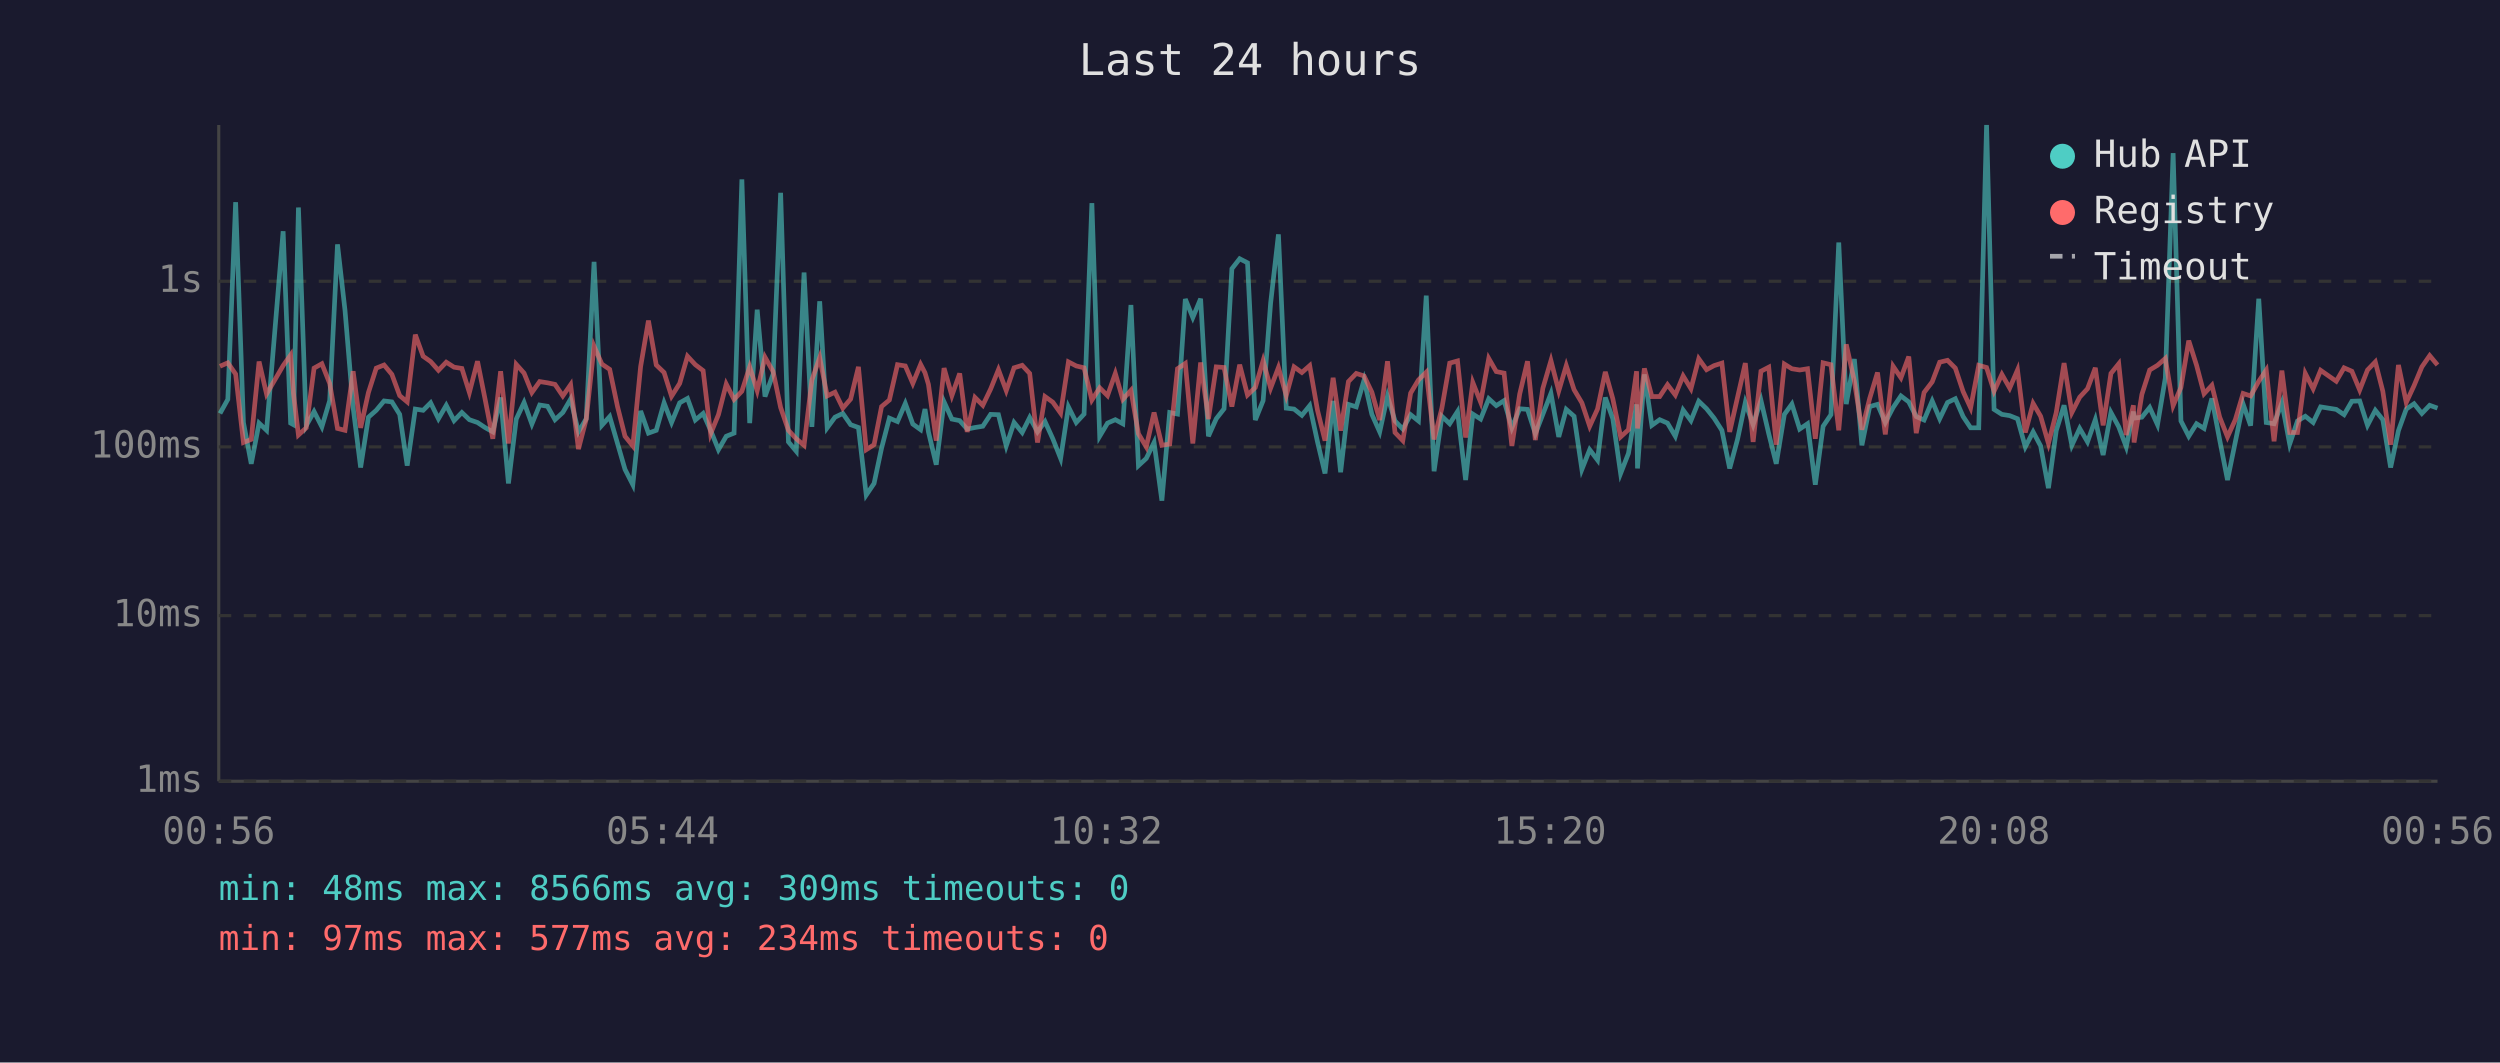
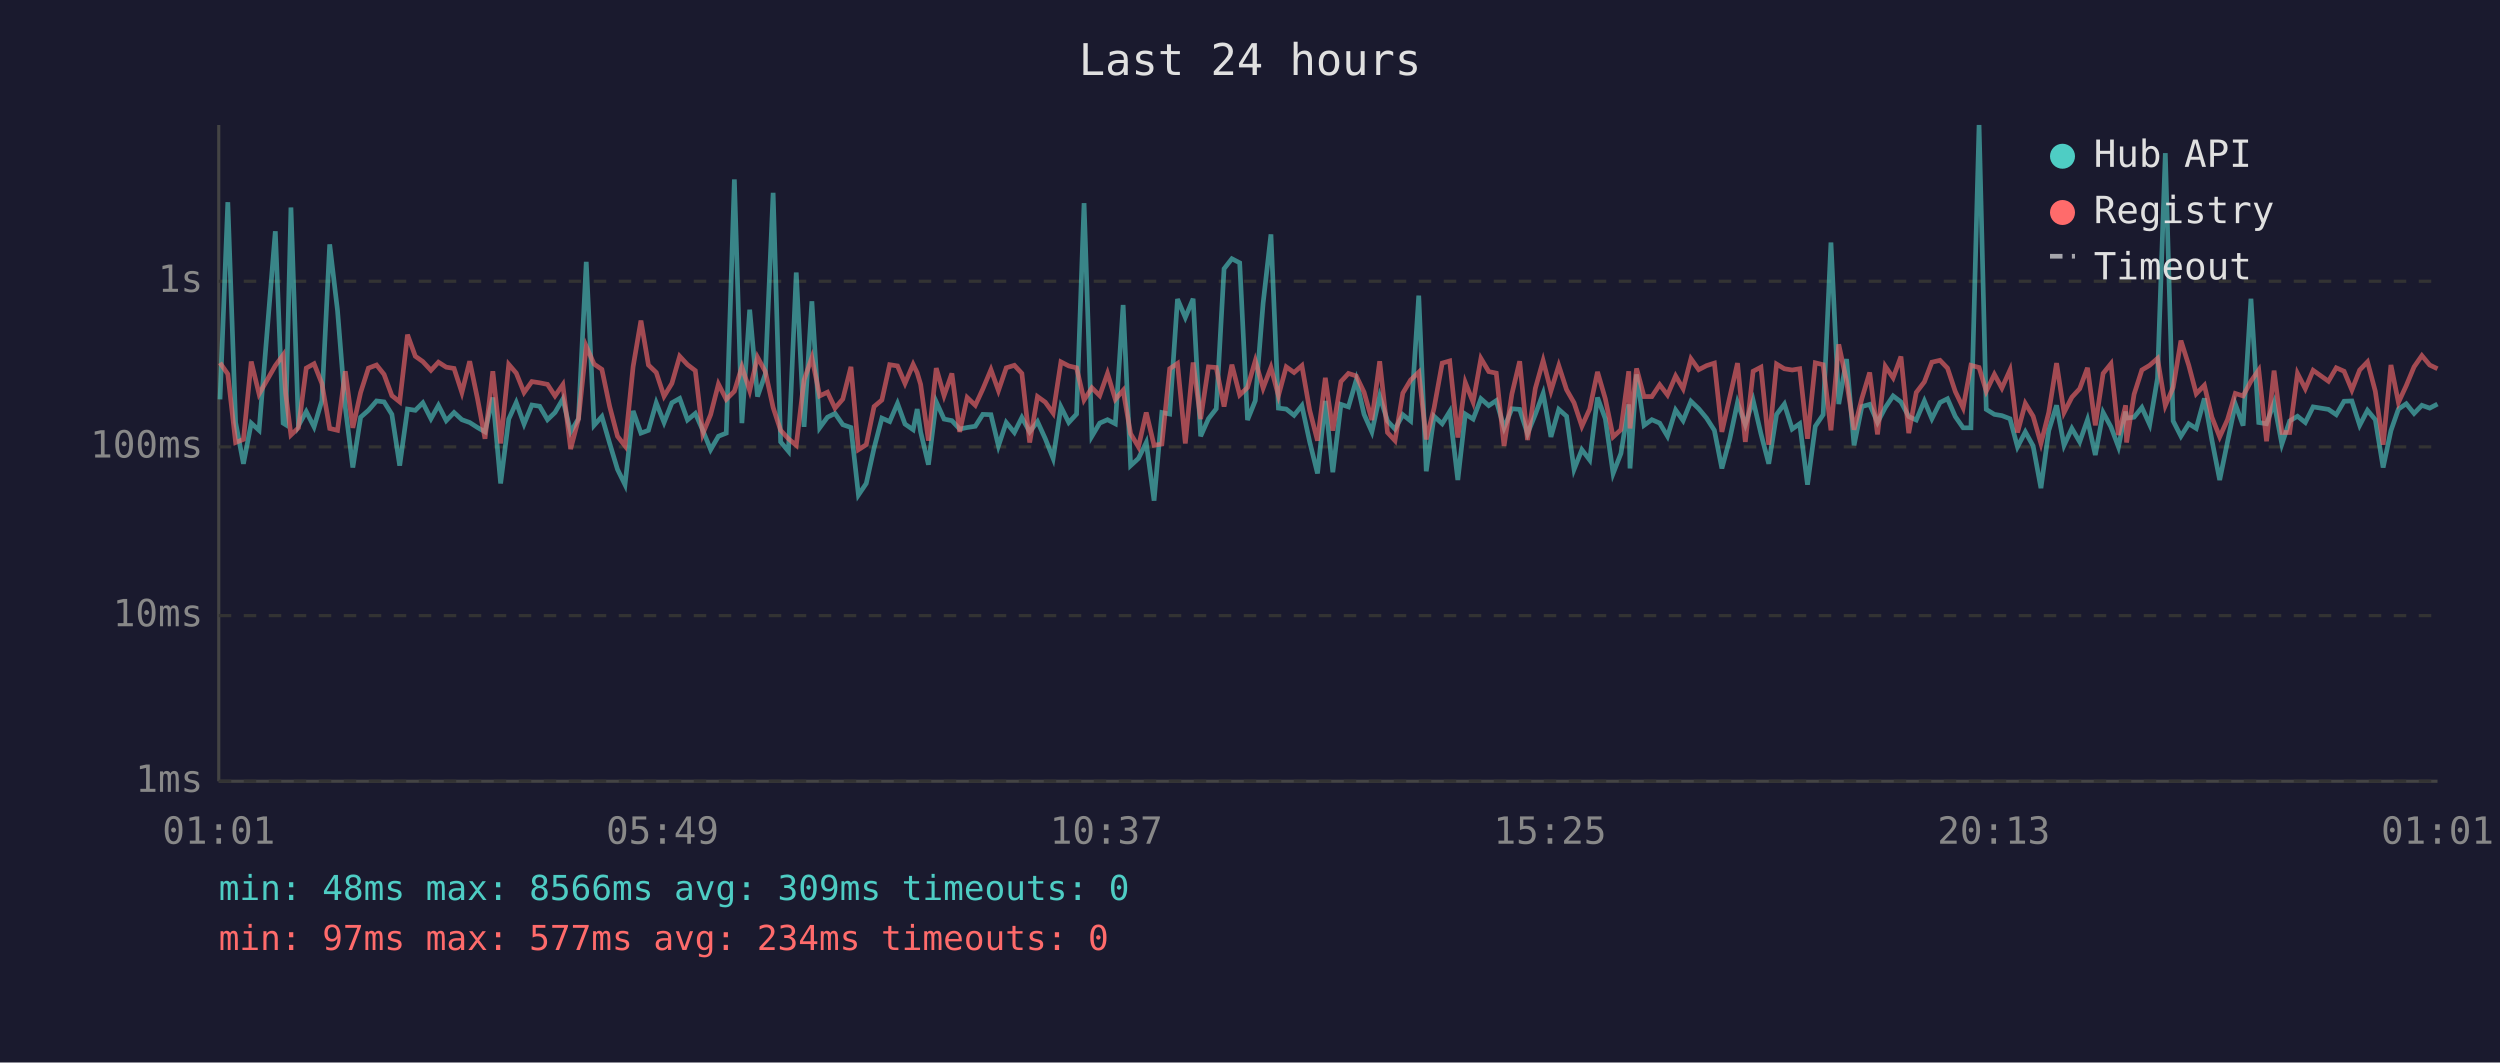
<svg xmlns="http://www.w3.org/2000/svg" viewBox="0 0 800 340" font-family="monospace" font-size="12">
  <rect width="800" height="340" fill="#1a1a2e" />
  <text x="400" y="24" fill="#e0e0e0" font-size="14" text-anchor="middle">Last 24 hours</text>
  <line x1="70" y1="40" x2="70" y2="250" stroke="#444" stroke-width="1" />
  <line x1="70" y1="250" x2="780" y2="250" stroke="#444" stroke-width="1" />
  <line x1="70" y1="250" x2="780" y2="250" stroke="#333" stroke-width="1" stroke-dasharray="4" />
  <text x="65" y="250" fill="#888" text-anchor="end" dominant-baseline="middle">1ms</text>
  <line x1="70" y1="197" x2="780" y2="197" stroke="#333" stroke-width="1" stroke-dasharray="4" />
  <text x="65" y="197" fill="#888" text-anchor="end" dominant-baseline="middle">10ms</text>
  <line x1="70" y1="143" x2="780" y2="143" stroke="#333" stroke-width="1" stroke-dasharray="4" />
  <text x="65" y="143" fill="#888" text-anchor="end" dominant-baseline="middle">100ms</text>
  <line x1="70" y1="90" x2="780" y2="90" stroke="#333" stroke-width="1" stroke-dasharray="4" />
  <text x="65" y="90" fill="#888" text-anchor="end" dominant-baseline="middle">1s</text>
-   <text x="70" y="270" fill="#888" text-anchor="middle">00:56</text>
-   <text x="212" y="270" fill="#888" text-anchor="middle">05:44</text>
-   <text x="354" y="270" fill="#888" text-anchor="middle">10:32</text>
-   <text x="496" y="270" fill="#888" text-anchor="middle">15:20</text>
-   <text x="638" y="270" fill="#888" text-anchor="middle">20:08</text>
-   <text x="780" y="270" fill="#888" text-anchor="middle">00:56</text>
-   <polyline points="70.4,132.3 72.9,127.8 75.4,64.7 77.9,135.2 80.4,148.4 82.9,135.4 85.3,137.7 90.6,74.0 93.0,135.4 93.9,135.9 95.5,66.4 98.0,136.2 100.5,131.7 103.0,136.6 105.5,128.2 108.0,78.2 110.4,99.3 113.0,130.4 115.4,149.6 117.9,133.5 120.4,131.3 122.9,128.3 125.4,128.6 127.9,132.6 130.3,149.0 132.9,130.9 135.4,131.3 137.8,128.9 140.3,134.0 142.8,129.7 145.3,134.6 147.8,132.0 150.2,134.3 152.8,135.2 155.2,136.8 157.7,138.2 160.2,127.2 162.7,154.7 165.2,134.1 167.7,128.8 170.2,135.7 172.7,129.6 175.2,130.0 177.6,134.3 180.1,132.0 182.6,127.7 185.1,138.2 187.6,134.0 190.1,83.8 192.6,136.1 195.1,133.3 197.6,141.9 200.0,150.2 202.5,155.1 205.0,131.5 207.5,138.6 210.0,137.7 212.5,128.9 214.9,135.2 217.5,128.9 220.0,127.5 222.5,134.4 225.0,132.3 227.4,137.7 229.9,143.9 232.4,139.6 234.9,138.6 237.4,57.4 239.9,135.4 242.3,99.1 244.8,126.9 247.4,119.7 249.8,61.7 252.3,141.4 254.8,144.4 257.3,87.2 259.8,136.6 262.3,96.4 264.7,136.9 267.2,133.5 269.7,132.3 272.2,135.9 274.7,136.8 277.2,158.4 279.7,154.7 282.1,143.4 284.6,133.8 287.2,134.9 289.7,129.1 292.1,135.7 294.6,137.5 296.0,130.9 297.1,138.2 299.6,148.7 302.1,128.6 304.6,134.1 307.1,134.6 309.5,137.3 312.0,136.8 314.5,136.4 317.0,132.6 319.5,132.7 322.0,142.7 324.5,135.2 327.1,138.4 329.5,133.6 332.0,138.2 334.4,134.9 336.9,140.4 339.4,146.7 341.9,130.2 344.4,135.2 346.9,132.5 349.4,65.0 351.9,139.6 354.4,135.4 356.9,134.3 359.3,135.6 361.9,97.6 364.3,149.0 366.8,146.7 369.3,141.6 371.8,160.2 374.3,132.0 376.8,132.5 379.3,95.7 381.7,101.6 384.2,95.6 386.7,139.6 389.2,134.0 391.7,130.8 394.2,86.0 396.7,82.8 399.2,84.1 401.7,134.4 404.2,128.2 406.6,97.0 409.1,75.0 411.6,130.6 414.1,130.9 416.6,132.9 419.1,129.8 421.6,141.4 424.0,151.5 426.6,128.3 429.0,151.1 431.5,129.4 434.0,130.2 436.5,121.6 439.0,132.6 441.5,138.2 444.0,126.8 446.4,134.7 448.9,137.3 451.4,132.7 453.9,134.7 456.4,94.6 458.9,150.8 461.4,133.2 463.9,135.6 466.4,131.7 469.0,153.6 471.3,132.5 473.8,134.1 476.4,127.6 478.8,129.8 481.3,128.2 483.8,136.9 486.3,130.8 488.8,131.0 491.3,138.8 493.7,132.6 496.3,125.9 498.8,139.8 501.2,131.0 503.7,133.2 506.2,150.2 508.7,143.9 511.2,147.2 513.7,127.2 516.1,134.0 518.6,151.5 521.1,145.1 523.7,129.4 524.0,149.9 526.2,119.8 528.6,136.1 531.1,134.3 533.6,135.4 536.1,139.6 538.6,131.2 541.1,134.6 543.6,128.4 546.1,130.8 548.5,133.8 551.0,137.7 553.5,149.9 556.0,140.6 558.5,128.8 561.0,135.9 563.5,128.1 566.0,138.8 568.4,148.4 571.0,132.6 573.4,129.3 575.9,137.3 578.4,135.6 580.9,155.1 583.4,136.4 585.9,132.7 588.4,77.6 590.8,129.3 593.4,114.9 595.8,142.5 598.3,130.1 600.8,129.4 603.3,135.2 605.8,130.4 608.3,126.7 610.8,128.6 613.2,133.3 615.7,134.4 618.3,128.3 620.7,134.0 623.2,128.8 625.7,127.6 628.2,133.3 630.6,136.9 633.2,136.9 635.7,40.0 638.1,131.0 640.6,132.6 643.1,133.0 645.6,134.0 648.1,143.0 650.6,138.2 653.0,142.7 655.5,156.2 658.0,137.8 660.5,129.7 663.0,142.5 665.5,137.1 668.0,141.4 670.5,134.3 673.0,145.6 675.5,132.0 678.0,136.6 680.4,143.0 682.7,131.7 682.9,133.8 685.4,133.5 687.9,130.4 690.4,135.9 692.9,121.0 695.4,49.0 697.9,134.7 700.4,139.6 702.9,135.6 705.3,137.1 707.8,127.5 710.3,140.8 712.8,153.6 715.3,141.4 717.8,129.3 720.2,136.2 722.8,95.6 725.2,135.2 727.7,135.6 730.2,128.9 732.7,142.1 735.2,134.7 737.7,133.2 740.2,135.2 742.6,130.2 747.6,131.0 750.1,132.7 752.6,128.4 755.1,128.3 757.6,136.1 760.1,131.3 762.5,134.3 765.0,149.6 767.5,137.8 770.0,130.9 772.5,129.2 775.0,132.3 777.5,129.7 780.0,130.6" fill="none" stroke="#4ecdc4" stroke-width="1.5" opacity="0.6" />
-   <polyline points="70.4,117.2 72.9,116.1 75.4,119.7 77.9,141.6 80.4,140.6 82.9,115.7 85.3,126.1 90.6,117.0 93.0,113.6 93.9,125.8 95.5,139.2 98.0,136.9 100.5,117.8 103.0,116.4 105.5,122.7 108.0,137.1 110.4,137.7 113.0,118.8 115.4,136.9 117.9,125.6 120.4,117.8 122.9,116.8 125.4,119.8 127.9,126.6 130.3,128.6 132.9,107.1 135.4,114.0 137.8,115.7 140.3,118.5 142.8,115.9 145.3,117.5 147.8,117.9 150.2,125.6 152.8,115.6 155.2,127.6 157.7,140.4 160.2,118.8 162.7,141.9 165.2,116.6 167.7,119.4 170.2,125.6 172.7,122.1 175.2,122.5 177.6,123.0 180.1,126.7 182.6,123.1 185.1,143.7 187.6,134.1 190.1,110.8 192.6,116.5 195.1,118.2 197.6,130.1 200.0,139.6 202.5,142.7 205.0,117.3 207.5,102.6 210.0,116.8 212.5,119.2 214.9,126.8 217.5,122.7 220.0,114.0 222.5,116.7 225.0,118.6 227.4,138.8 229.9,132.7 232.4,122.9 234.9,127.8 237.4,125.2 239.9,117.4 242.3,125.0 244.8,114.3 247.4,118.9 249.8,130.4 252.3,137.7 254.8,140.4 257.3,142.5 259.8,121.6 262.3,114.4 264.7,126.7 267.2,125.5 269.7,130.6 272.2,127.7 274.7,117.4 277.2,143.9 279.7,142.3 282.1,130.1 284.6,128.0 287.2,116.7 289.7,117.1 292.1,122.7 294.6,116.6 296.0,119.3 297.1,123.0 299.6,141.0 302.1,117.8 304.6,126.6 307.1,119.5 309.5,138.2 312.0,127.2 314.5,129.7 317.0,124.5 319.5,118.3 322.0,125.0 324.5,117.7 327.1,116.9 329.5,119.5 332.0,141.6 334.4,126.9 336.9,128.7 339.4,132.2 341.9,115.8 344.4,117.1 346.9,117.7 349.4,128.0 351.9,124.1 354.4,126.6 356.9,119.5 359.3,127.8 361.9,124.9 364.3,138.8 366.8,143.0 369.3,132.0 371.8,142.5 374.3,142.1 376.8,118.0 379.3,116.3 381.7,141.9 384.2,116.0 386.7,134.1 389.2,117.4 391.7,117.6 394.2,130.1 396.7,116.7 399.2,126.4 401.7,124.0 404.2,115.4 406.6,124.2 409.1,117.6 411.6,126.6 414.1,117.4 416.6,119.2 419.1,117.0 421.6,131.3 424.0,141.0 426.6,120.9 429.0,137.8 431.5,122.1 434.0,119.5 436.5,120.3 439.0,125.5 441.5,134.4 444.0,115.6 446.4,138.4 448.9,141.0 451.4,125.8 453.9,121.6 456.4,119.1 458.9,140.6 461.4,130.6 463.9,116.2 466.4,115.5 469.0,140.0 471.3,122.4 473.8,128.7 476.4,114.7 478.8,118.9 481.3,119.4 483.8,142.7 486.3,126.1 488.8,115.6 491.3,140.8 493.7,124.3 496.3,115.4 498.8,125.1 501.2,117.0 503.7,124.7 506.2,128.9 508.7,136.4 511.2,130.9 513.7,119.0 516.1,127.6 518.6,139.8 521.1,137.5 523.7,118.8 524.0,137.1 526.2,117.9 528.6,126.9 531.1,126.9 533.6,123.1 536.1,126.4 538.6,120.3 541.1,124.4 543.6,114.8 546.1,118.3 548.5,117.0 551.0,116.2 553.5,138.2 556.0,127.2 558.5,116.2 561.0,141.4 563.5,118.8 566.0,117.5 568.4,142.3 571.0,116.5 573.4,118.0 575.9,118.4 578.4,118.0 580.9,140.4 583.4,116.1 585.9,116.7 588.4,137.7 590.8,110.2 593.4,122.0 595.8,137.5 598.3,127.5 600.8,119.2 603.3,139.0 605.8,117.2 608.3,120.9 610.8,114.1 613.2,138.6 615.7,125.6 618.3,122.2 620.7,115.9 623.2,115.3 625.7,117.8 628.2,125.3 630.6,130.5 633.2,116.9 635.7,117.6 638.1,125.2 640.6,119.8 643.1,124.2 645.6,118.4 648.1,138.4 650.6,129.1 653.0,133.2 655.5,141.9 658.0,132.0 660.5,116.2 663.0,132.0 665.5,127.1 668.0,124.4 670.5,117.7 673.0,136.1 675.5,119.5 678.0,116.4 680.4,139.2 682.7,129.7 682.9,141.6 685.4,126.2 687.9,118.4 690.4,116.9 692.9,114.7 695.4,129.8 697.9,124.0 700.4,109.0 702.9,116.9 705.3,126.0 707.8,123.3 710.3,133.5 712.8,139.8 715.3,134.3 717.8,125.9 720.2,126.7 722.8,122.0 725.2,118.4 727.7,141.2 730.2,118.6 732.7,138.4 735.2,138.4 737.7,119.5 740.2,124.4 742.6,118.5 747.6,122.0 750.1,117.7 752.6,118.8 755.1,124.8 757.6,118.4 760.1,115.8 762.5,125.2 765.0,142.3 767.5,116.8 770.0,128.8 772.5,123.4 775.0,117.4 777.5,113.8 780.0,116.8" fill="none" stroke="#ff6b6b" stroke-width="1.5" opacity="0.6" />
+   <text x="70" y="270" fill="#888" text-anchor="middle">01:01</text>
+   <text x="212" y="270" fill="#888" text-anchor="middle">05:49</text>
+   <text x="354" y="270" fill="#888" text-anchor="middle">10:37</text>
+   <text x="496" y="270" fill="#888" text-anchor="middle">15:25</text>
+   <text x="638" y="270" fill="#888" text-anchor="middle">20:13</text>
+   <text x="780" y="270" fill="#888" text-anchor="middle">01:01</text>
+   <polyline points="70.4,127.8 72.9,64.7 75.4,135.2 77.9,148.4 80.4,135.4 82.9,137.7 88.1,74.0 90.6,135.4 91.4,135.9 93.1,66.4 95.5,136.2 98.0,131.7 100.5,136.6 103.0,128.2 105.5,78.2 108.0,99.3 110.5,130.4 112.9,149.6 115.4,133.5 117.9,131.3 120.5,128.3 122.9,128.6 125.4,132.6 127.9,149.0 130.4,130.9 132.9,131.3 135.3,128.9 137.9,134.0 140.3,129.7 142.8,134.6 145.3,132.0 147.8,134.3 150.3,135.2 152.8,136.8 155.2,138.2 157.7,127.2 160.2,154.7 162.8,134.1 165.2,128.8 167.7,135.7 170.2,129.6 172.7,130.0 175.2,134.3 177.6,132.0 180.1,127.7 182.6,138.2 185.1,134.0 187.6,83.8 190.1,136.1 192.6,133.3 195.1,141.9 197.6,150.2 200.0,155.1 202.6,131.5 205.1,138.6 207.5,137.7 210.0,128.9 212.5,135.2 215.0,128.9 217.5,127.5 220.0,134.4 222.5,132.3 224.9,137.7 227.4,143.9 229.9,139.6 232.4,138.6 235.0,57.4 237.4,135.4 239.9,99.1 242.4,126.9 244.9,119.7 247.4,61.7 249.8,141.4 252.3,144.4 254.8,87.2 257.3,136.6 259.8,96.4 262.3,136.9 264.8,133.5 267.2,132.3 269.7,135.9 272.3,136.8 274.7,158.4 277.2,154.7 279.7,143.4 282.2,133.8 284.7,134.9 287.2,129.1 289.6,135.7 292.2,137.5 293.5,130.9 294.6,138.2 297.1,148.7 299.6,128.6 302.1,134.1 304.6,134.6 307.1,137.3 309.5,136.8 312.1,136.4 314.5,132.6 317.1,132.7 319.5,142.7 322.0,135.2 324.6,138.4 327.0,133.6 329.5,138.2 332.0,134.9 334.5,140.4 337.0,146.7 339.5,130.2 342.0,135.2 344.5,132.5 346.9,65.0 349.4,139.6 351.9,135.4 354.4,134.3 356.9,135.6 359.4,97.6 361.8,149.0 364.3,146.7 366.8,141.6 369.3,160.2 371.8,132.0 374.3,132.5 376.8,95.7 379.3,101.6 381.8,95.6 384.2,139.6 386.7,134.0 389.2,130.8 391.7,86.0 394.2,82.8 396.7,84.1 399.2,134.4 401.7,128.2 404.2,97.0 406.7,75.0 409.1,130.6 411.6,130.9 414.1,132.9 416.6,129.8 419.1,141.4 421.6,151.5 424.1,128.3 426.5,151.1 429.1,129.4 431.5,130.2 434.0,121.6 436.5,132.6 439.0,138.2 441.5,126.8 444.0,134.7 446.4,137.3 448.9,132.7 451.4,134.7 454.0,94.6 456.4,150.8 458.9,133.2 461.5,135.6 463.9,131.7 466.5,153.6 468.9,132.5 471.4,134.1 473.9,127.6 476.4,129.8 478.8,128.2 481.3,136.9 483.8,130.8 486.3,131.0 488.8,138.8 491.3,132.6 493.8,125.9 496.3,139.8 498.8,131.0 501.3,133.2 503.7,150.2 506.2,143.9 508.7,147.2 511.2,127.2 513.7,134.0 516.2,151.5 518.7,145.1 521.2,129.4 521.6,149.9 523.7,119.8 526.1,136.1 528.6,134.3 531.1,135.4 533.6,139.6 536.2,131.2 538.6,134.6 541.1,128.4 543.6,130.8 546.1,133.8 548.6,137.7 551.0,149.9 553.5,140.6 556.0,128.8 558.5,135.9 561.0,128.1 563.5,138.8 566.0,148.4 568.5,132.6 571.0,129.3 573.5,137.3 575.9,135.6 578.4,155.1 580.9,136.4 583.4,132.7 585.9,77.6 588.4,129.3 590.9,114.9 593.3,142.5 595.8,130.1 598.3,129.4 600.8,135.2 603.3,130.4 605.8,126.7 608.3,128.6 610.8,133.3 613.2,134.4 615.8,128.3 618.2,134.0 620.8,128.8 623.2,127.6 625.7,133.3 628.2,136.9 630.7,136.9 633.3,40.0 635.6,131.0 638.2,132.6 640.6,133.0 643.2,134.0 645.6,143.0 648.1,138.2 650.6,142.7 653.1,156.2 655.6,137.8 658.1,129.7 660.5,142.5 663.0,137.1 665.5,141.4 668.0,134.3 670.5,145.6 673.0,132.0 675.5,136.6 677.9,143.0 680.2,131.7 680.5,133.8 682.9,133.5 685.4,130.4 687.9,135.9 690.4,121.0 692.9,49.0 695.4,134.7 697.9,139.6 700.4,135.6 702.8,137.1 705.4,127.5 707.8,140.8 710.3,153.6 712.8,141.4 715.3,129.3 717.8,136.2 720.3,95.6 722.8,135.2 725.3,135.6 727.7,128.9 730.2,142.1 732.7,134.7 735.2,133.2 737.7,135.2 740.2,130.2 745.1,131.0 747.6,132.7 750.1,128.4 752.6,128.3 755.1,136.1 757.6,131.3 760.1,134.3 762.6,149.6 765.1,137.8 767.5,130.9 770.0,129.2 772.5,132.3 775.0,129.7 777.5,130.6 780.0,129.3" fill="none" stroke="#4ecdc4" stroke-width="1.5" opacity="0.6" />
+   <polyline points="70.4,116.1 72.9,119.7 75.4,141.6 77.9,140.6 80.4,115.7 82.9,126.1 88.1,117.0 90.6,113.6 91.4,125.8 93.1,139.2 95.5,136.9 98.0,117.8 100.5,116.4 103.0,122.7 105.5,137.1 108.0,137.7 110.5,118.8 112.9,136.9 115.4,125.6 117.9,117.8 120.5,116.8 122.9,119.8 125.4,126.6 127.9,128.6 130.4,107.1 132.9,114.0 135.3,115.7 137.9,118.5 140.3,115.9 142.8,117.5 145.3,117.9 147.8,125.6 150.3,115.6 152.8,127.6 155.2,140.4 157.7,118.8 160.2,141.9 162.8,116.6 165.2,119.4 167.7,125.6 170.2,122.1 172.7,122.5 175.2,123.0 177.6,126.7 180.1,123.1 182.6,143.7 185.1,134.1 187.6,110.8 190.1,116.5 192.6,118.2 195.1,130.1 197.6,139.6 200.0,142.7 202.6,117.3 205.1,102.6 207.5,116.8 210.0,119.2 212.5,126.8 215.0,122.7 217.5,114.0 220.0,116.7 222.5,118.6 224.9,138.8 227.4,132.7 229.9,122.9 232.4,127.8 235.0,125.2 237.4,117.4 239.9,125.0 242.4,114.3 244.9,118.9 247.4,130.4 249.8,137.7 252.3,140.4 254.8,142.5 257.3,121.6 259.8,114.4 262.3,126.7 264.8,125.5 267.2,130.6 269.7,127.7 272.3,117.4 274.7,143.9 277.2,142.3 279.7,130.1 282.2,128.0 284.7,116.7 287.2,117.1 289.6,122.7 292.2,116.6 293.5,119.3 294.6,123.0 297.1,141.0 299.6,117.8 302.1,126.6 304.6,119.5 307.1,138.2 309.5,127.2 312.1,129.7 314.5,124.5 317.1,118.3 319.5,125.0 322.0,117.7 324.6,116.9 327.0,119.5 329.5,141.6 332.0,126.9 334.5,128.7 337.0,132.2 339.5,115.8 342.0,117.1 344.5,117.7 346.9,128.0 349.4,124.1 351.9,126.6 354.4,119.5 356.9,127.8 359.4,124.9 361.8,138.8 364.3,143.0 366.8,132.0 369.3,142.5 371.8,142.1 374.3,118.0 376.8,116.3 379.3,141.9 381.8,116.0 384.2,134.1 386.7,117.4 389.2,117.6 391.7,130.1 394.2,116.7 396.7,126.4 399.2,124.0 401.7,115.4 404.2,124.2 406.7,117.6 409.1,126.6 411.6,117.4 414.1,119.2 416.6,117.0 419.1,131.3 421.6,141.0 424.1,120.9 426.5,137.8 429.1,122.1 431.5,119.5 434.0,120.3 436.5,125.5 439.0,134.4 441.5,115.6 444.0,138.4 446.4,141.0 448.9,125.8 451.4,121.6 454.0,119.1 456.4,140.6 458.9,130.6 461.5,116.2 463.9,115.5 466.5,140.0 468.9,122.4 471.4,128.7 473.9,114.7 476.4,118.9 478.8,119.4 481.3,142.7 483.8,126.1 486.3,115.6 488.8,140.8 491.3,124.3 493.8,115.4 496.3,125.1 498.8,117.0 501.3,124.7 503.7,128.9 506.2,136.4 508.7,130.9 511.2,119.0 513.7,127.6 516.2,139.8 518.7,137.5 521.2,118.8 521.6,137.1 523.7,117.9 526.1,126.9 528.6,126.9 531.1,123.1 533.6,126.4 536.2,120.3 538.6,124.4 541.1,114.8 543.6,118.3 546.1,117.0 548.6,116.2 551.0,138.2 553.5,127.2 556.0,116.2 558.5,141.4 561.0,118.8 563.5,117.5 566.0,142.3 568.5,116.5 571.0,118.0 573.5,118.4 575.9,118.0 578.4,140.4 580.9,116.1 583.4,116.7 585.9,137.7 588.4,110.2 590.9,122.0 593.3,137.5 595.8,127.5 598.3,119.2 600.8,139.0 603.3,117.2 605.8,120.9 608.3,114.1 610.8,138.6 613.2,125.6 615.8,122.2 618.2,115.9 620.8,115.3 623.2,117.8 625.7,125.3 628.2,130.5 630.7,116.9 633.3,117.6 635.6,125.2 638.2,119.8 640.6,124.2 643.2,118.4 645.6,138.4 648.1,129.1 650.6,133.2 653.1,141.9 655.6,132.0 658.1,116.2 660.5,132.0 663.0,127.1 665.5,124.4 668.0,117.7 670.5,136.1 673.0,119.5 675.5,116.4 677.9,139.2 680.2,129.7 680.5,141.6 682.9,126.2 685.4,118.4 687.9,116.9 690.4,114.7 692.9,129.8 695.4,124.0 697.9,109.0 700.4,116.9 702.8,126.0 705.4,123.3 707.8,133.5 710.3,139.8 712.8,134.3 715.3,125.9 717.8,126.7 720.3,122.0 722.8,118.4 725.3,141.2 727.7,118.6 730.2,138.4 732.7,138.4 735.2,119.5 737.7,124.4 740.2,118.5 745.1,122.0 747.6,117.7 750.1,118.8 752.6,124.8 755.1,118.4 757.6,115.8 760.1,125.2 762.6,142.3 765.1,116.8 767.5,128.8 770.0,123.4 772.5,117.4 775.0,113.8 777.5,116.8 780.0,118.0" fill="none" stroke="#ff6b6b" stroke-width="1.5" opacity="0.6" />
  <circle cx="660" cy="50" r="4" fill="#4ecdc4" />
  <text x="670" y="50" fill="#e0e0e0" dominant-baseline="middle">Hub API</text>
  <circle cx="660" cy="68" r="4" fill="#ff6b6b" />
  <text x="670" y="68" fill="#e0e0e0" dominant-baseline="middle">Registry</text>
  <line x1="656" y1="82" x2="664" y2="82" stroke="#e0e0e0" stroke-width="1.5" stroke-dasharray="4,3" opacity="0.7" />
  <text x="670" y="86" fill="#e0e0e0" dominant-baseline="middle">Timeout</text>
  <text x="70" y="288" fill="#4ecdc4" font-size="11">min: 48ms  max: 8566ms  avg: 309ms  timeouts: 0</text>
  <text x="70" y="304" fill="#ff6b6b" font-size="11">min: 97ms  max: 577ms  avg: 234ms  timeouts: 0</text>
</svg>
